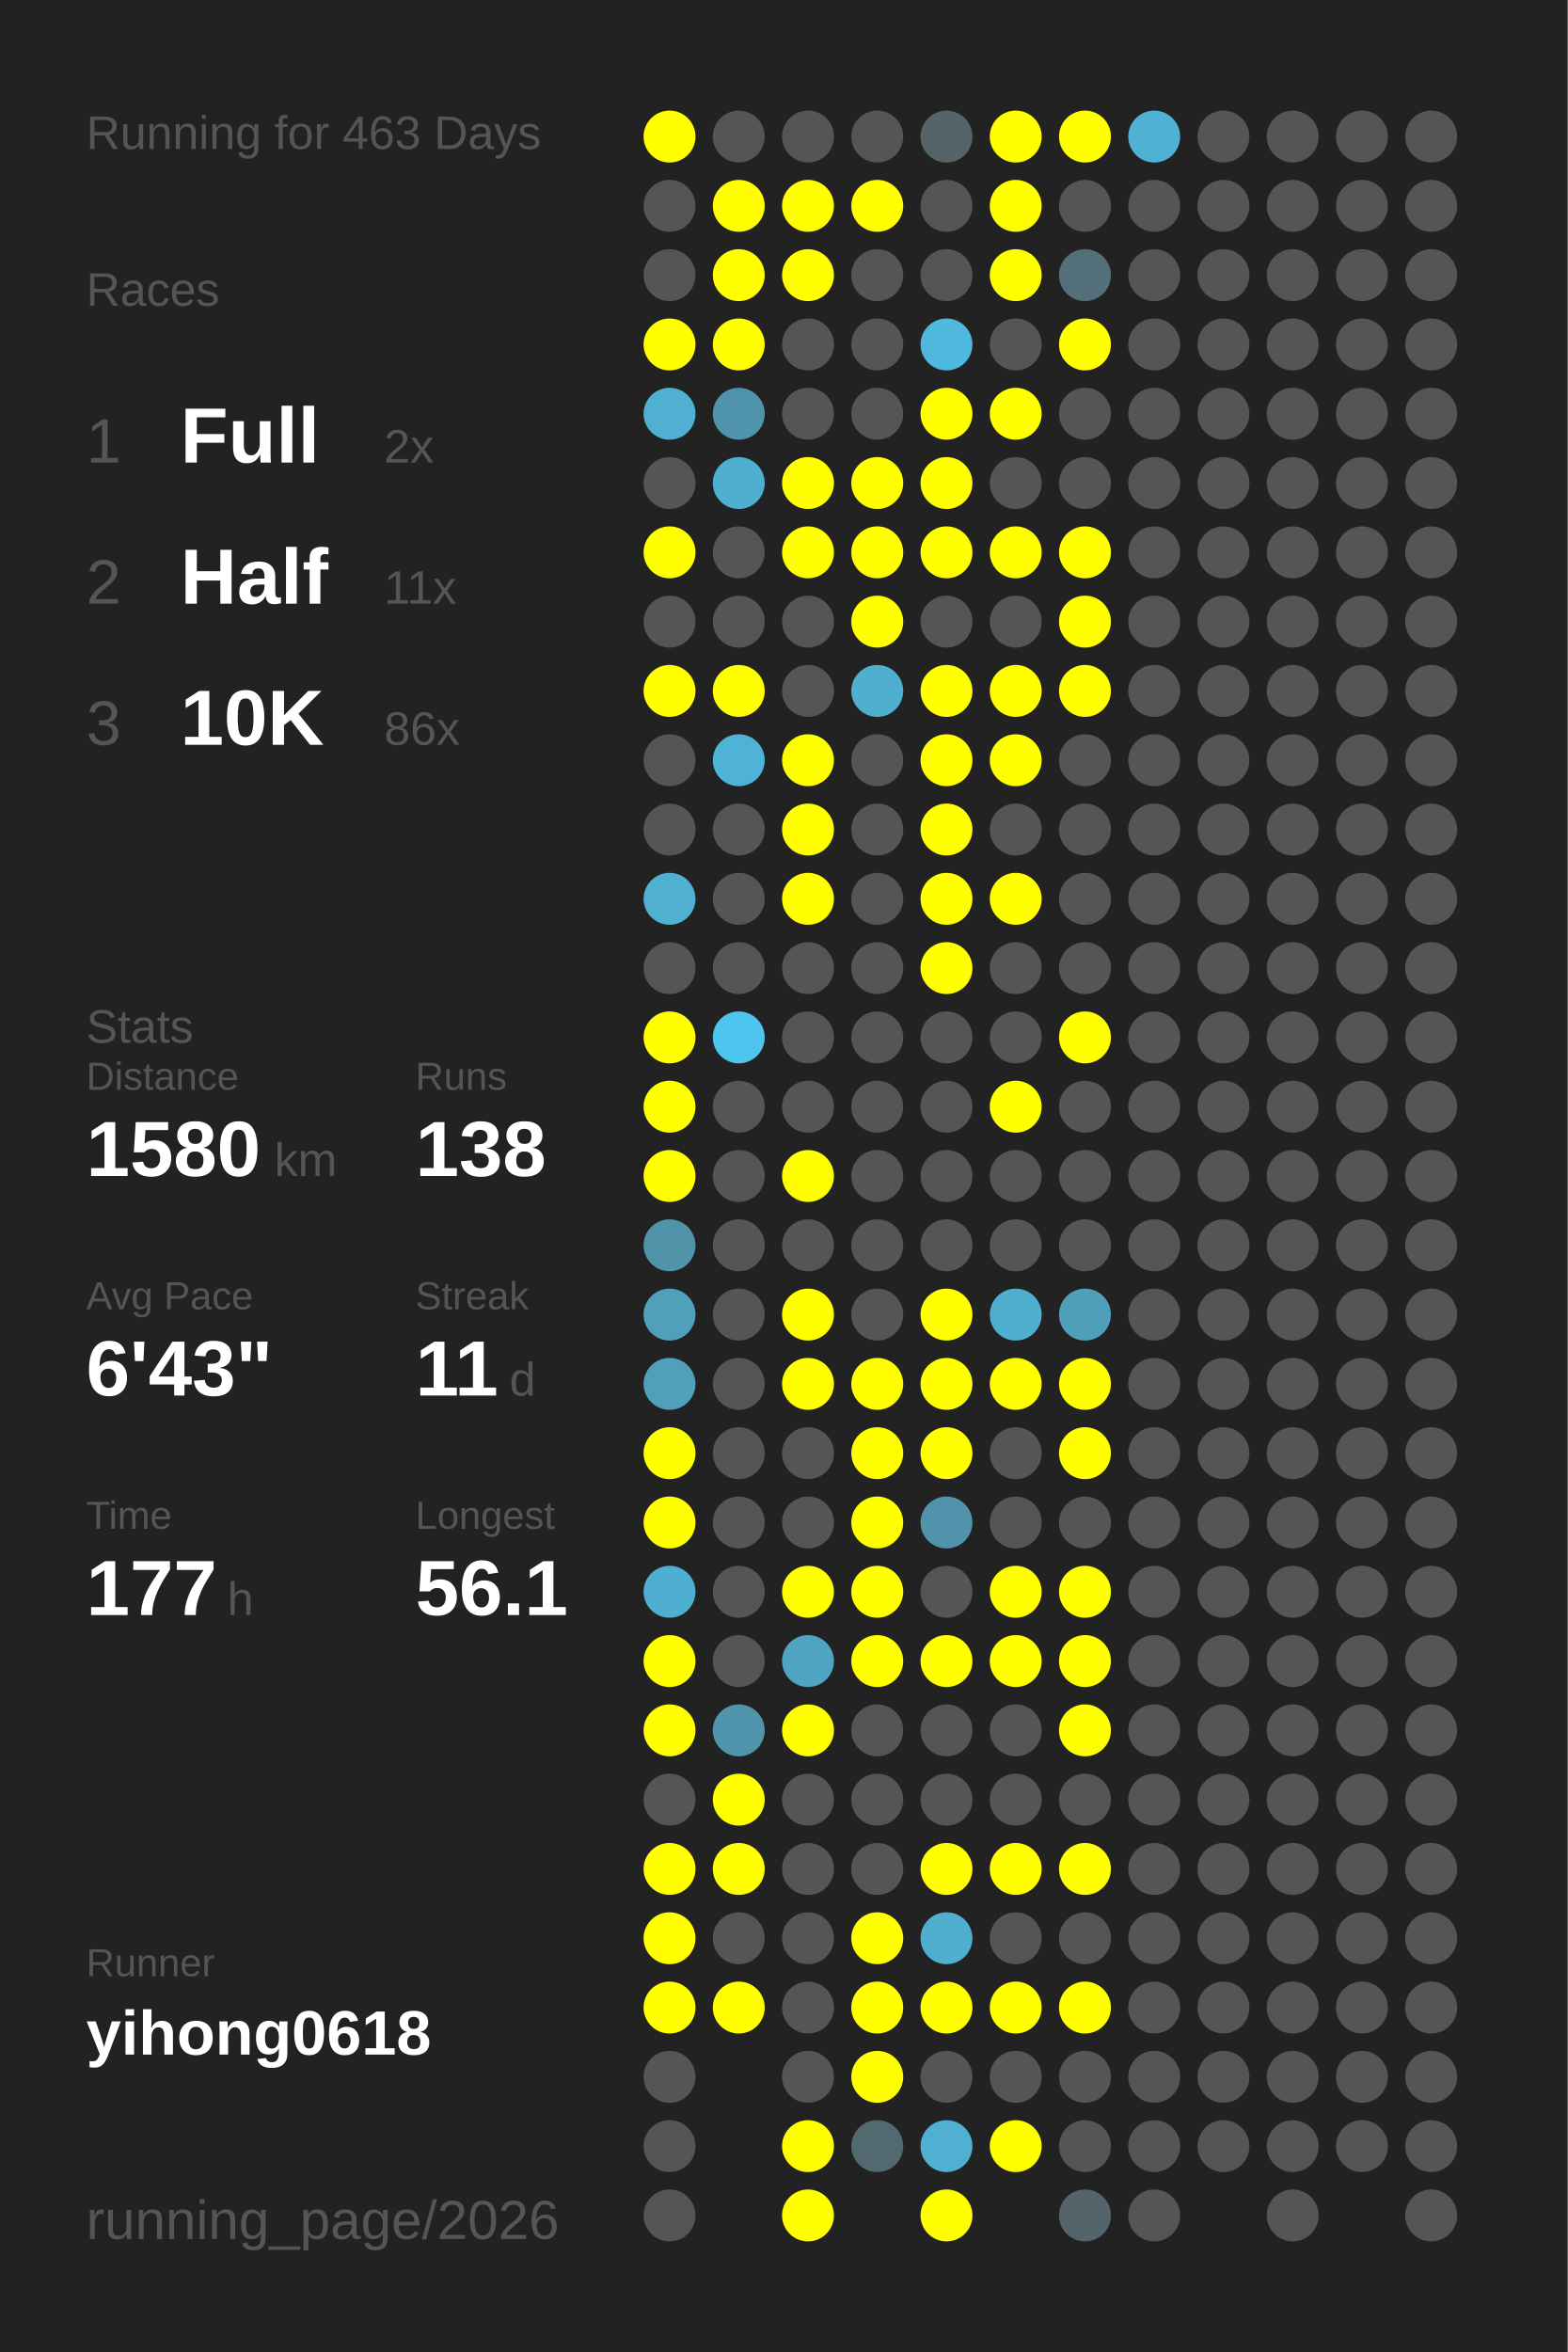
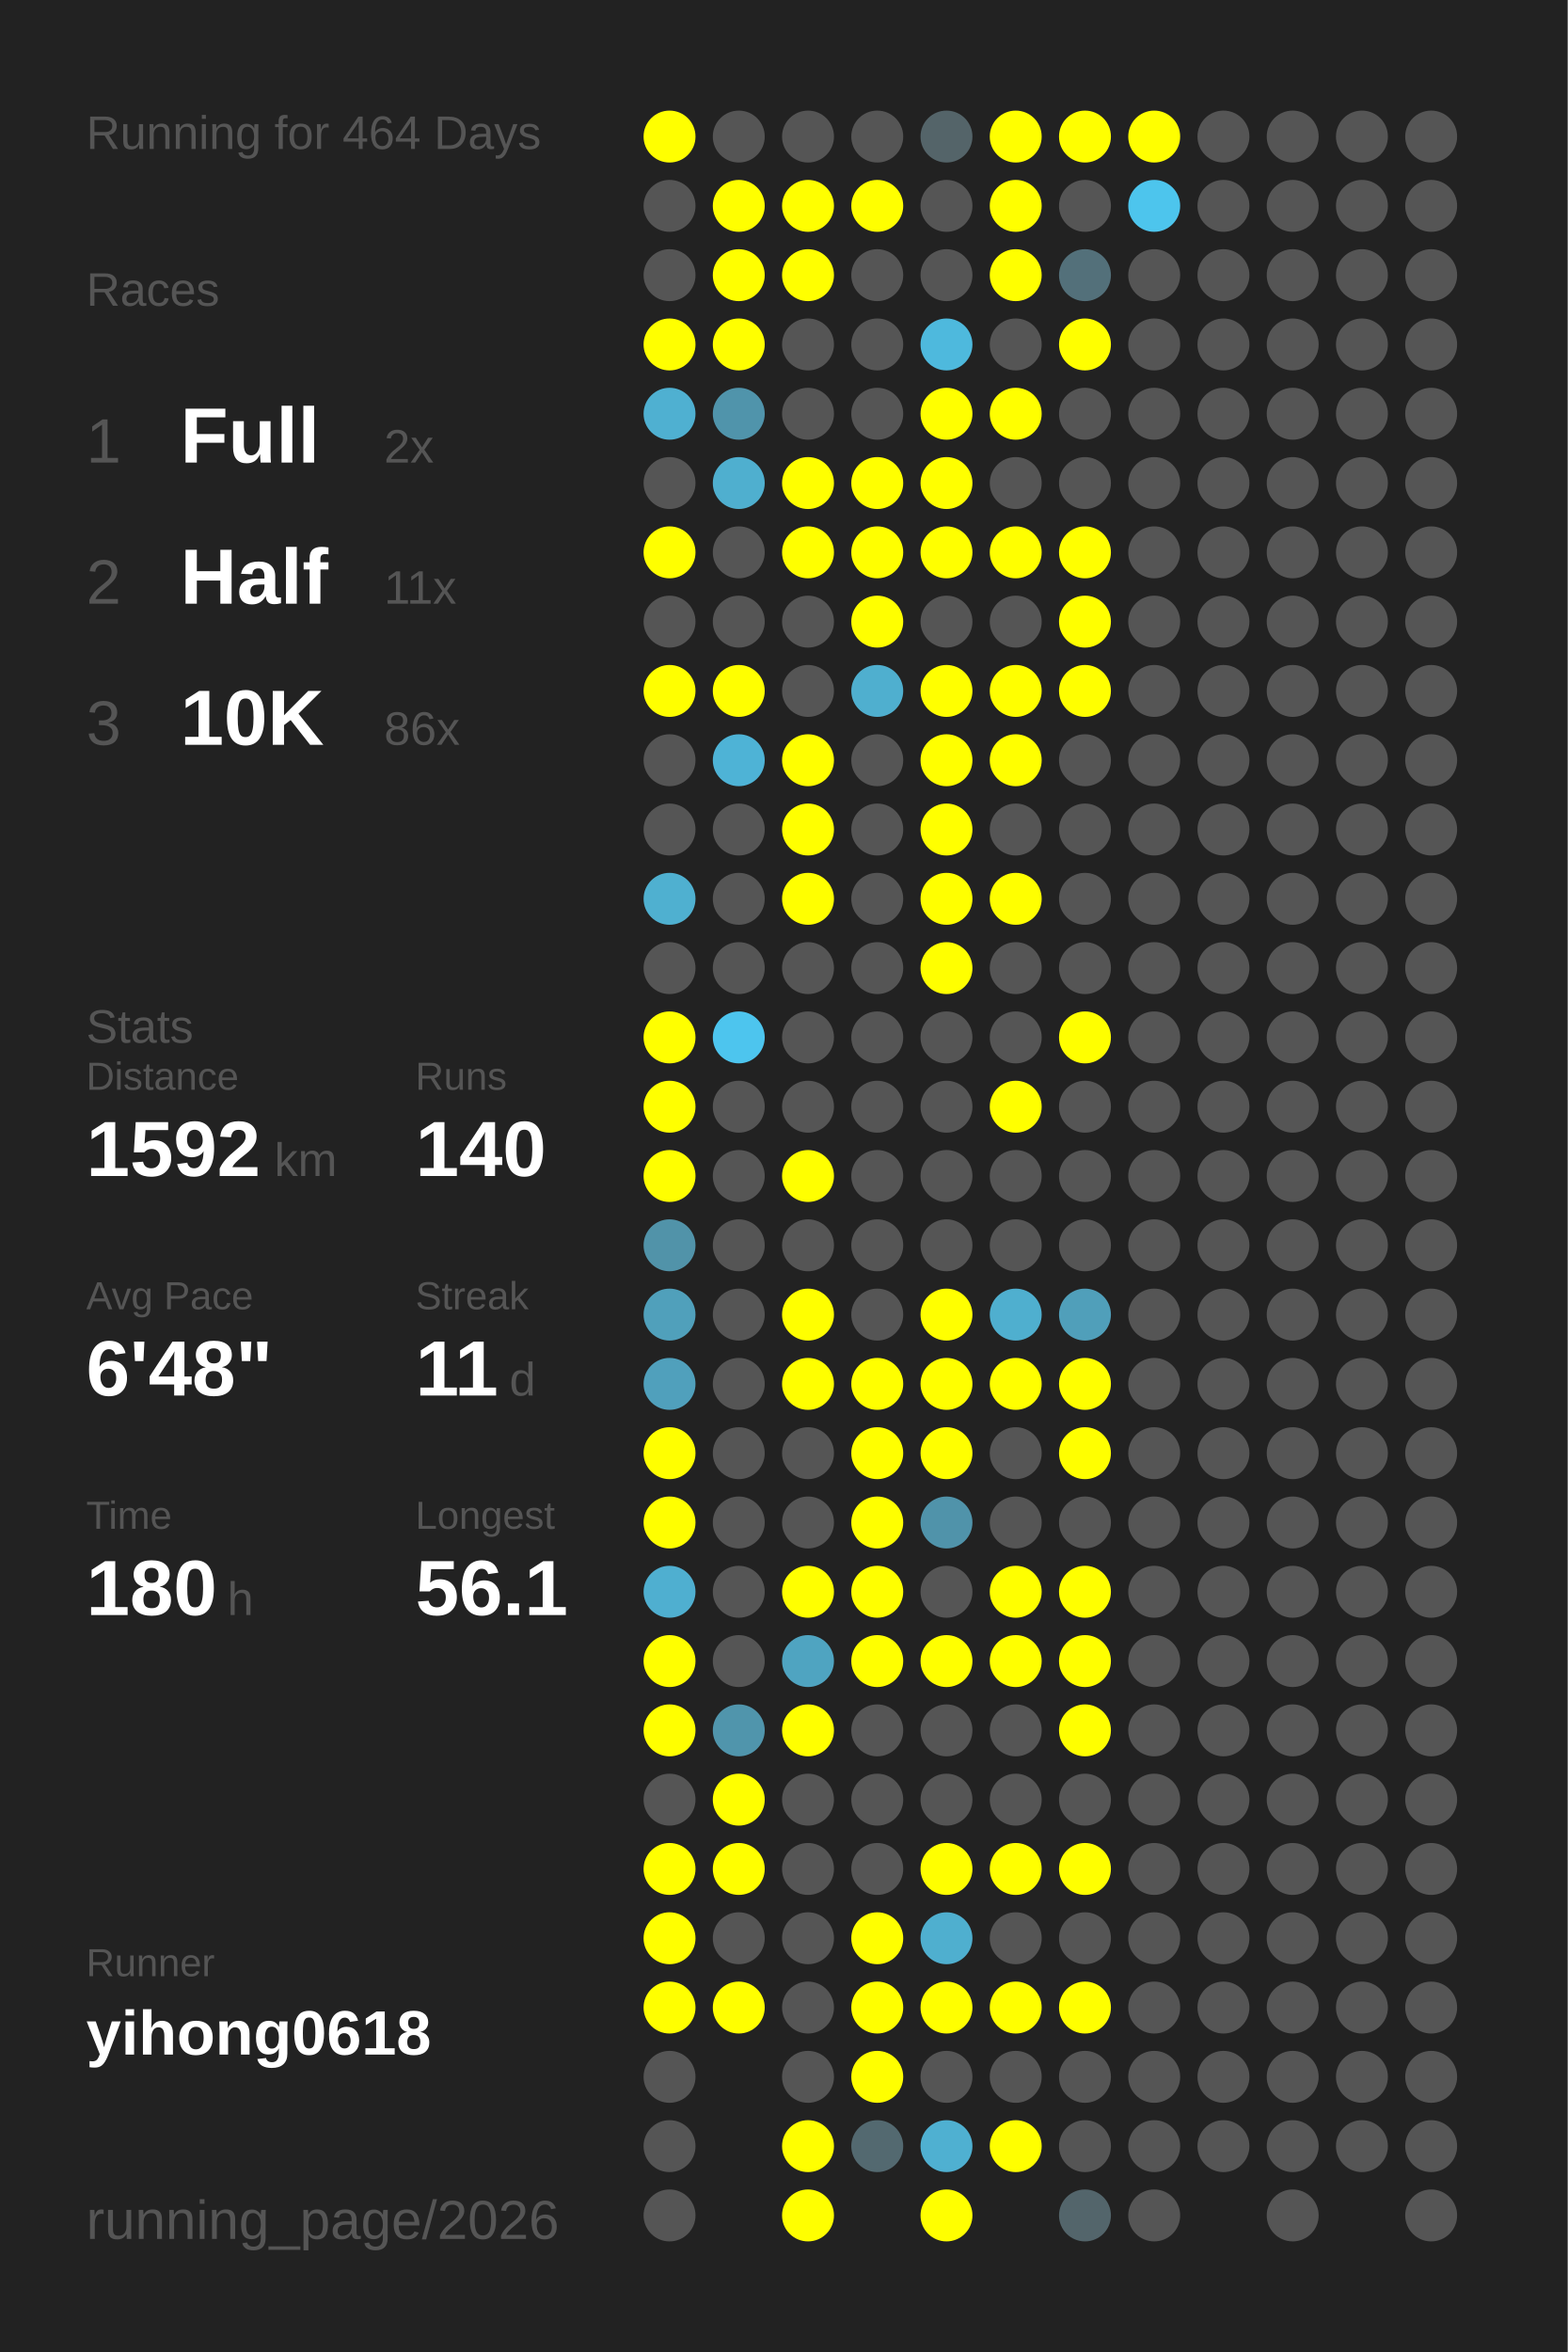
<svg xmlns="http://www.w3.org/2000/svg" baseProfile="full" height="300mm" version="1.1" viewBox="0,0,200,300" width="200mm">
  <defs />
  <rect fill="#222222" height="300" width="200" x="0" y="0" />
-   <text fill="#555555" style="font-size:6px; font-family:Arial;" x="11" y="19">Running for 463 Days</text>
+   <text fill="#555555" style="font-size:6px; font-family:Arial;" x="11" y="19">Running for 464 Days</text>
  <text fill="#555555" style="font-size:6px; font-family:Arial;" x="11" y="39">Races</text>
  <text fill="#555555" style="font-size:8px; font-family:Arial;" x="11" y="59">1</text>
  <text fill="#FFFFFF" style="font-size:10px; font-family:Arial; font-weight:bold;" x="23" y="59">Full</text>
  <text fill="#555555" style="font-size:6px; font-family:Arial;" x="49" y="59">2x</text>
  <text fill="#555555" style="font-size:8px; font-family:Arial;" x="11" y="77">2</text>
  <text fill="#FFFFFF" style="font-size:10px; font-family:Arial; font-weight:bold;" x="23" y="77">Half</text>
  <text fill="#555555" style="font-size:6px; font-family:Arial;" x="49" y="77">11x</text>
  <text fill="#555555" style="font-size:8px; font-family:Arial;" x="11" y="95">3</text>
  <text fill="#FFFFFF" style="font-size:10px; font-family:Arial; font-weight:bold;" x="23" y="95">10K</text>
  <text fill="#555555" style="font-size:6px; font-family:Arial;" x="49" y="95">86x</text>
  <text fill="#555555" style="font-size:6px; font-family:Arial;" x="11" y="133">Stats</text>
  <text fill="#555555" style="font-size:5px; font-family:Arial;" x="11" y="139">Distance</text>
-   <text fill="#FFFFFF" style="font-size:10px; font-family:Arial; font-weight:bold;" x="11" y="150">1580</text>
+   <text fill="#FFFFFF" style="font-size:10px; font-family:Arial; font-weight:bold;" x="11" y="150">1592</text>
  <text fill="#555555" style="font-size:6px; font-family:Arial;" x="35" y="150">km</text>
  <text fill="#555555" style="font-size:5px; font-family:Arial;" x="53" y="139">Runs</text>
-   <text fill="#FFFFFF" style="font-size:10px; font-family:Arial; font-weight:bold;" x="53" y="150">138</text>
+   <text fill="#FFFFFF" style="font-size:10px; font-family:Arial; font-weight:bold;" x="53" y="150">140</text>
  <text fill="#555555" style="font-size:5px; font-family:Arial;" x="11" y="167">Avg Pace</text>
-   <text fill="#FFFFFF" style="font-size:10px; font-family:Arial; font-weight:bold;" x="11" y="178">6'43"</text>
+   <text fill="#FFFFFF" style="font-size:10px; font-family:Arial; font-weight:bold;" x="11" y="178">6'48"</text>
  <text fill="#555555" style="font-size:5px; font-family:Arial;" x="53" y="167">Streak</text>
  <text fill="#FFFFFF" style="font-size:10px; font-family:Arial; font-weight:bold;" x="53" y="178">11</text>
  <text fill="#555555" style="font-size:6px; font-family:Arial;" x="65" y="178">d</text>
  <text fill="#555555" style="font-size:5px; font-family:Arial;" x="11" y="195">Time</text>
-   <text fill="#FFFFFF" style="font-size:10px; font-family:Arial; font-weight:bold;" x="11" y="206">177</text>
+   <text fill="#FFFFFF" style="font-size:10px; font-family:Arial; font-weight:bold;" x="11" y="206">180</text>
  <text fill="#555555" style="font-size:6px; font-family:Arial;" x="29" y="206">h</text>
  <text fill="#555555" style="font-size:5px; font-family:Arial;" x="53" y="195">Longest</text>
  <text fill="#FFFFFF" style="font-size:10px; font-family:Arial; font-weight:bold;" x="53" y="206">56.1</text>
  <text fill="#555555" style="font-size:5px; font-family:Arial;" x="11" y="252.065">Runner</text>
  <text fill="#FFFFFF" style="font-size:8px; font-family:Arial; font-weight:bold;" x="11" y="262.065">yihong0618</text>
  <text fill="#555555" style="font-size:7px; font-family:Arial;" x="11" y="285.581">running_page/2026</text>
  <circle cx="85.417" cy="17.419" fill="#FFFF00" r="3.312" />
  <circle cx="85.417" cy="26.258" fill="#555555" r="3.312" />
  <circle cx="85.417" cy="35.097" fill="#555555" r="3.312" />
  <circle cx="85.417" cy="43.935" fill="#FFFF00" r="3.312" />
  <circle cx="85.417" cy="52.774" fill="#4fb0d1" r="3.312" />
  <circle cx="85.417" cy="61.613" fill="#555555" r="3.312" />
  <circle cx="85.417" cy="70.452" fill="#FFFF00" r="3.312" />
  <circle cx="85.417" cy="79.29" fill="#555555" r="3.312" />
  <circle cx="85.417" cy="88.129" fill="#FFFF00" r="3.312" />
  <circle cx="85.417" cy="96.968" fill="#555555" r="3.312" />
  <circle cx="85.417" cy="105.806" fill="#555555" r="3.312" />
  <circle cx="85.417" cy="114.645" fill="#4fb0d0" r="3.312" />
  <circle cx="85.417" cy="123.484" fill="#555555" r="3.312" />
  <circle cx="85.417" cy="132.323" fill="#FFFF00" r="3.312" />
  <circle cx="85.417" cy="141.161" fill="#FFFF00" r="3.312" />
  <circle cx="85.417" cy="150" fill="#FFFF00" r="3.312" />
  <circle cx="85.417" cy="158.839" fill="#5193a9" r="3.312" />
  <circle cx="85.417" cy="167.677" fill="#50a0bb" r="3.312" />
  <circle cx="85.417" cy="176.516" fill="#50a0bc" r="3.312" />
  <circle cx="85.417" cy="185.355" fill="#FFFF00" r="3.312" />
  <circle cx="85.417" cy="194.194" fill="#FFFF00" r="3.312" />
  <circle cx="85.417" cy="203.032" fill="#4fafd0" r="3.312" />
  <circle cx="85.417" cy="211.871" fill="#FFFF00" r="3.312" />
  <circle cx="85.417" cy="220.71" fill="#FFFF00" r="3.312" />
  <circle cx="85.417" cy="229.548" fill="#555555" r="3.312" />
  <circle cx="85.417" cy="238.387" fill="#FFFF00" r="3.312" />
  <circle cx="85.417" cy="247.226" fill="#FFFF00" r="3.312" />
  <circle cx="85.417" cy="256.065" fill="#FFFF00" r="3.312" />
  <circle cx="85.417" cy="264.903" fill="#555555" r="3.312" />
  <circle cx="85.417" cy="273.742" fill="#555555" r="3.312" />
  <circle cx="85.417" cy="282.581" fill="#555555" r="3.312" />
  <circle cx="94.25" cy="17.419" fill="#555555" r="3.312" />
  <circle cx="94.25" cy="26.258" fill="#FFFF00" r="3.312" />
  <circle cx="94.25" cy="35.097" fill="#FFFF00" r="3.312" />
  <circle cx="94.25" cy="43.935" fill="#FFFF00" r="3.312" />
  <circle cx="94.25" cy="52.774" fill="#5094ab" r="3.312" />
  <circle cx="94.25" cy="61.613" fill="#4fafcf" r="3.312" />
  <circle cx="94.25" cy="70.452" fill="#555555" r="3.312" />
  <circle cx="94.25" cy="79.29" fill="#555555" r="3.312" />
  <circle cx="94.25" cy="88.129" fill="#FFFF00" r="3.312" />
  <circle cx="94.25" cy="96.968" fill="#4eb3d6" r="3.312" />
  <circle cx="94.25" cy="105.806" fill="#555555" r="3.312" />
  <circle cx="94.25" cy="114.645" fill="#555555" r="3.312" />
  <circle cx="94.25" cy="123.484" fill="#555555" r="3.312" />
  <circle cx="94.25" cy="132.323" fill="#4dc5ee" r="3.312" />
  <circle cx="94.25" cy="141.161" fill="#555555" r="3.312" />
  <circle cx="94.25" cy="150" fill="#555555" r="3.312" />
  <circle cx="94.25" cy="158.839" fill="#555555" r="3.312" />
  <circle cx="94.25" cy="167.677" fill="#555555" r="3.312" />
  <circle cx="94.25" cy="176.516" fill="#555555" r="3.312" />
  <circle cx="94.25" cy="185.355" fill="#555555" r="3.312" />
  <circle cx="94.25" cy="194.194" fill="#555555" r="3.312" />
  <circle cx="94.25" cy="203.032" fill="#555555" r="3.312" />
  <circle cx="94.25" cy="211.871" fill="#555555" r="3.312" />
  <circle cx="94.25" cy="220.71" fill="#5095ac" r="3.312" />
  <circle cx="94.25" cy="229.548" fill="#FFFF00" r="3.312" />
  <circle cx="94.25" cy="238.387" fill="#FFFF00" r="3.312" />
  <circle cx="94.25" cy="247.226" fill="#555555" r="3.312" />
  <circle cx="94.25" cy="256.065" fill="#FFFF00" r="3.312" />
  <circle cx="103.083" cy="17.419" fill="#555555" r="3.312" />
  <circle cx="103.083" cy="26.258" fill="#FFFF00" r="3.312" />
  <circle cx="103.083" cy="35.097" fill="#FFFF00" r="3.312" />
  <circle cx="103.083" cy="43.935" fill="#555555" r="3.312" />
  <circle cx="103.083" cy="52.774" fill="#555555" r="3.312" />
  <circle cx="103.083" cy="61.613" fill="#FFFF00" r="3.312" />
  <circle cx="103.083" cy="70.452" fill="#FFFF00" r="3.312" />
  <circle cx="103.083" cy="79.29" fill="#555555" r="3.312" />
  <circle cx="103.083" cy="88.129" fill="#555555" r="3.312" />
  <circle cx="103.083" cy="96.968" fill="#FFFF00" r="3.312" />
  <circle cx="103.083" cy="105.806" fill="#FFFF00" r="3.312" />
  <circle cx="103.083" cy="114.645" fill="#FFFF00" r="3.312" />
  <circle cx="103.083" cy="123.484" fill="#555555" r="3.312" />
  <circle cx="103.083" cy="132.323" fill="#555555" r="3.312" />
  <circle cx="103.083" cy="141.161" fill="#555555" r="3.312" />
  <circle cx="103.083" cy="150" fill="#FFFF00" r="3.312" />
  <circle cx="103.083" cy="158.839" fill="#555555" r="3.312" />
  <circle cx="103.083" cy="167.677" fill="#FFFF00" r="3.312" />
  <circle cx="103.083" cy="176.516" fill="#FFFF00" r="3.312" />
  <circle cx="103.083" cy="185.355" fill="#555555" r="3.312" />
  <circle cx="103.083" cy="194.194" fill="#555555" r="3.312" />
  <circle cx="103.083" cy="203.032" fill="#FFFF00" r="3.312" />
  <circle cx="103.083" cy="211.871" fill="#4fa4c1" r="3.312" />
  <circle cx="103.083" cy="220.71" fill="#FFFF00" r="3.312" />
  <circle cx="103.083" cy="229.548" fill="#555555" r="3.312" />
  <circle cx="103.083" cy="238.387" fill="#555555" r="3.312" />
  <circle cx="103.083" cy="247.226" fill="#555555" r="3.312" />
  <circle cx="103.083" cy="256.065" fill="#555555" r="3.312" />
  <circle cx="103.083" cy="264.903" fill="#555555" r="3.312" />
  <circle cx="103.083" cy="273.742" fill="#FFFF00" r="3.312" />
  <circle cx="103.083" cy="282.581" fill="#FFFF00" r="3.312" />
  <circle cx="111.917" cy="17.419" fill="#555555" r="3.312" />
  <circle cx="111.917" cy="26.258" fill="#FFFF00" r="3.312" />
  <circle cx="111.917" cy="35.097" fill="#555555" r="3.312" />
  <circle cx="111.917" cy="43.935" fill="#555555" r="3.312" />
  <circle cx="111.917" cy="52.774" fill="#555555" r="3.312" />
  <circle cx="111.917" cy="61.613" fill="#FFFF00" r="3.312" />
  <circle cx="111.917" cy="70.452" fill="#FFFF00" r="3.312" />
  <circle cx="111.917" cy="79.29" fill="#FFFF00" r="3.312" />
  <circle cx="111.917" cy="88.129" fill="#4fafcf" r="3.312" />
  <circle cx="111.917" cy="96.968" fill="#555555" r="3.312" />
  <circle cx="111.917" cy="105.806" fill="#555555" r="3.312" />
  <circle cx="111.917" cy="114.645" fill="#555555" r="3.312" />
  <circle cx="111.917" cy="123.484" fill="#555555" r="3.312" />
  <circle cx="111.917" cy="132.323" fill="#555555" r="3.312" />
  <circle cx="111.917" cy="141.161" fill="#555555" r="3.312" />
  <circle cx="111.917" cy="150" fill="#555555" r="3.312" />
  <circle cx="111.917" cy="158.839" fill="#555555" r="3.312" />
  <circle cx="111.917" cy="167.677" fill="#555555" r="3.312" />
  <circle cx="111.917" cy="176.516" fill="#FFFF00" r="3.312" />
  <circle cx="111.917" cy="185.355" fill="#FFFF00" r="3.312" />
  <circle cx="111.917" cy="194.194" fill="#FFFF00" r="3.312" />
  <circle cx="111.917" cy="203.032" fill="#FFFF00" r="3.312" />
  <circle cx="111.917" cy="211.871" fill="#FFFF00" r="3.312" />
  <circle cx="111.917" cy="220.71" fill="#555555" r="3.312" />
  <circle cx="111.917" cy="229.548" fill="#555555" r="3.312" />
  <circle cx="111.917" cy="238.387" fill="#555555" r="3.312" />
  <circle cx="111.917" cy="247.226" fill="#FFFF00" r="3.312" />
  <circle cx="111.917" cy="256.065" fill="#FFFF00" r="3.312" />
  <circle cx="111.917" cy="264.903" fill="#FFFF00" r="3.312" />
  <circle cx="111.917" cy="273.742" fill="#536970" r="3.312" />
  <circle cx="120.75" cy="17.419" fill="#546469" r="3.312" />
  <circle cx="120.75" cy="26.258" fill="#555555" r="3.312" />
  <circle cx="120.75" cy="35.097" fill="#555555" r="3.312" />
  <circle cx="120.75" cy="43.935" fill="#4eb9dd" r="3.312" />
  <circle cx="120.75" cy="52.774" fill="#FFFF00" r="3.312" />
  <circle cx="120.75" cy="61.613" fill="#FFFF00" r="3.312" />
  <circle cx="120.75" cy="70.452" fill="#FFFF00" r="3.312" />
  <circle cx="120.75" cy="79.29" fill="#555555" r="3.312" />
  <circle cx="120.75" cy="88.129" fill="#FFFF00" r="3.312" />
  <circle cx="120.75" cy="96.968" fill="#FFFF00" r="3.312" />
  <circle cx="120.75" cy="105.806" fill="#FFFF00" r="3.312" />
  <circle cx="120.75" cy="114.645" fill="#FFFF00" r="3.312" />
  <circle cx="120.75" cy="123.484" fill="#FFFF00" r="3.312" />
  <circle cx="120.75" cy="132.323" fill="#555555" r="3.312" />
  <circle cx="120.75" cy="141.161" fill="#555555" r="3.312" />
  <circle cx="120.75" cy="150" fill="#555555" r="3.312" />
  <circle cx="120.75" cy="158.839" fill="#555555" r="3.312" />
  <circle cx="120.75" cy="167.677" fill="#FFFF00" r="3.312" />
  <circle cx="120.75" cy="176.516" fill="#FFFF00" r="3.312" />
  <circle cx="120.75" cy="185.355" fill="#FFFF00" r="3.312" />
  <circle cx="120.75" cy="194.194" fill="#5093aa" r="3.312" />
  <circle cx="120.75" cy="203.032" fill="#555555" r="3.312" />
  <circle cx="120.75" cy="211.871" fill="#FFFF00" r="3.312" />
  <circle cx="120.75" cy="220.71" fill="#555555" r="3.312" />
  <circle cx="120.75" cy="229.548" fill="#555555" r="3.312" />
  <circle cx="120.75" cy="238.387" fill="#FFFF00" r="3.312" />
  <circle cx="120.75" cy="247.226" fill="#4fafcf" r="3.312" />
  <circle cx="120.75" cy="256.065" fill="#FFFF00" r="3.312" />
  <circle cx="120.75" cy="264.903" fill="#555555" r="3.312" />
  <circle cx="120.75" cy="273.742" fill="#4fb0d1" r="3.312" />
  <circle cx="120.75" cy="282.581" fill="#FFFF00" r="3.312" />
  <circle cx="129.583" cy="17.419" fill="#FFFF00" r="3.312" />
  <circle cx="129.583" cy="26.258" fill="#FFFF00" r="3.312" />
  <circle cx="129.583" cy="35.097" fill="#FFFF00" r="3.312" />
  <circle cx="129.583" cy="43.935" fill="#555555" r="3.312" />
  <circle cx="129.583" cy="52.774" fill="#FFFF00" r="3.312" />
  <circle cx="129.583" cy="61.613" fill="#555555" r="3.312" />
  <circle cx="129.583" cy="70.452" fill="#FFFF00" r="3.312" />
  <circle cx="129.583" cy="79.29" fill="#555555" r="3.312" />
  <circle cx="129.583" cy="88.129" fill="#FFFF00" r="3.312" />
  <circle cx="129.583" cy="96.968" fill="#FFFF00" r="3.312" />
  <circle cx="129.583" cy="105.806" fill="#555555" r="3.312" />
  <circle cx="129.583" cy="114.645" fill="#FFFF00" r="3.312" />
  <circle cx="129.583" cy="123.484" fill="#555555" r="3.312" />
  <circle cx="129.583" cy="132.323" fill="#555555" r="3.312" />
  <circle cx="129.583" cy="141.161" fill="#FFFF00" r="3.312" />
  <circle cx="129.583" cy="150" fill="#555555" r="3.312" />
  <circle cx="129.583" cy="158.839" fill="#555555" r="3.312" />
  <circle cx="129.583" cy="167.677" fill="#4fafcf" r="3.312" />
  <circle cx="129.583" cy="176.516" fill="#FFFF00" r="3.312" />
  <circle cx="129.583" cy="185.355" fill="#555555" r="3.312" />
  <circle cx="129.583" cy="194.194" fill="#555555" r="3.312" />
  <circle cx="129.583" cy="203.032" fill="#FFFF00" r="3.312" />
  <circle cx="129.583" cy="211.871" fill="#FFFF00" r="3.312" />
  <circle cx="129.583" cy="220.71" fill="#555555" r="3.312" />
  <circle cx="129.583" cy="229.548" fill="#555555" r="3.312" />
  <circle cx="129.583" cy="238.387" fill="#FFFF00" r="3.312" />
  <circle cx="129.583" cy="247.226" fill="#555555" r="3.312" />
  <circle cx="129.583" cy="256.065" fill="#FFFF00" r="3.312" />
  <circle cx="129.583" cy="264.903" fill="#555555" r="3.312" />
  <circle cx="129.583" cy="273.742" fill="#FFFF00" r="3.312" />
  <circle cx="138.417" cy="17.419" fill="#FFFF00" r="3.312" />
  <circle cx="138.417" cy="26.258" fill="#555555" r="3.312" />
  <circle cx="138.417" cy="35.097" fill="#53707a" r="3.312" />
  <circle cx="138.417" cy="43.935" fill="#FFFF00" r="3.312" />
  <circle cx="138.417" cy="52.774" fill="#555555" r="3.312" />
  <circle cx="138.417" cy="61.613" fill="#555555" r="3.312" />
  <circle cx="138.417" cy="70.452" fill="#FFFF00" r="3.312" />
  <circle cx="138.417" cy="79.29" fill="#FFFF00" r="3.312" />
  <circle cx="138.417" cy="88.129" fill="#FFFF00" r="3.312" />
  <circle cx="138.417" cy="96.968" fill="#555555" r="3.312" />
  <circle cx="138.417" cy="105.806" fill="#555555" r="3.312" />
  <circle cx="138.417" cy="114.645" fill="#555555" r="3.312" />
  <circle cx="138.417" cy="123.484" fill="#555555" r="3.312" />
  <circle cx="138.417" cy="132.323" fill="#FFFF00" r="3.312" />
  <circle cx="138.417" cy="141.161" fill="#555555" r="3.312" />
  <circle cx="138.417" cy="150" fill="#555555" r="3.312" />
  <circle cx="138.417" cy="158.839" fill="#555555" r="3.312" />
  <circle cx="138.417" cy="167.677" fill="#509fba" r="3.312" />
  <circle cx="138.417" cy="176.516" fill="#FFFF00" r="3.312" />
  <circle cx="138.417" cy="185.355" fill="#FFFF00" r="3.312" />
  <circle cx="138.417" cy="194.194" fill="#555555" r="3.312" />
  <circle cx="138.417" cy="203.032" fill="#FFFF00" r="3.312" />
  <circle cx="138.417" cy="211.871" fill="#FFFF00" r="3.312" />
  <circle cx="138.417" cy="220.71" fill="#FFFF00" r="3.312" />
  <circle cx="138.417" cy="229.548" fill="#555555" r="3.312" />
  <circle cx="138.417" cy="238.387" fill="#FFFF00" r="3.312" />
  <circle cx="138.417" cy="247.226" fill="#555555" r="3.312" />
  <circle cx="138.417" cy="256.065" fill="#FFFF00" r="3.312" />
  <circle cx="138.417" cy="264.903" fill="#555555" r="3.312" />
  <circle cx="138.417" cy="273.742" fill="#555555" r="3.312" />
  <circle cx="138.417" cy="282.581" fill="#53656b" r="3.312" />
-   <circle cx="147.25" cy="17.419" fill="#4fb1d3" r="3.312" />
-   <circle cx="147.25" cy="26.258" fill="#555555" r="3.312" />
+   <circle cx="147.25" cy="17.419" fill="#FFFF00" r="3.312" />
+   <circle cx="147.25" cy="26.258" fill="#4dc5ed" r="3.312" />
  <circle cx="147.25" cy="35.097" fill="#555555" r="3.312" />
  <circle cx="147.25" cy="43.935" fill="#555555" r="3.312" />
  <circle cx="147.25" cy="52.774" fill="#555555" r="3.312" />
  <circle cx="147.25" cy="61.613" fill="#555555" r="3.312" />
  <circle cx="147.25" cy="70.452" fill="#555555" r="3.312" />
  <circle cx="147.25" cy="79.29" fill="#555555" r="3.312" />
  <circle cx="147.25" cy="88.129" fill="#555555" r="3.312" />
  <circle cx="147.25" cy="96.968" fill="#555555" r="3.312" />
  <circle cx="147.25" cy="105.806" fill="#555555" r="3.312" />
  <circle cx="147.25" cy="114.645" fill="#555555" r="3.312" />
  <circle cx="147.25" cy="123.484" fill="#555555" r="3.312" />
  <circle cx="147.25" cy="132.323" fill="#555555" r="3.312" />
  <circle cx="147.25" cy="141.161" fill="#555555" r="3.312" />
  <circle cx="147.25" cy="150" fill="#555555" r="3.312" />
  <circle cx="147.25" cy="158.839" fill="#555555" r="3.312" />
  <circle cx="147.25" cy="167.677" fill="#555555" r="3.312" />
  <circle cx="147.25" cy="176.516" fill="#555555" r="3.312" />
  <circle cx="147.25" cy="185.355" fill="#555555" r="3.312" />
  <circle cx="147.25" cy="194.194" fill="#555555" r="3.312" />
  <circle cx="147.25" cy="203.032" fill="#555555" r="3.312" />
  <circle cx="147.25" cy="211.871" fill="#555555" r="3.312" />
  <circle cx="147.25" cy="220.71" fill="#555555" r="3.312" />
  <circle cx="147.25" cy="229.548" fill="#555555" r="3.312" />
  <circle cx="147.25" cy="238.387" fill="#555555" r="3.312" />
  <circle cx="147.25" cy="247.226" fill="#555555" r="3.312" />
  <circle cx="147.25" cy="256.065" fill="#555555" r="3.312" />
  <circle cx="147.25" cy="264.903" fill="#555555" r="3.312" />
  <circle cx="147.25" cy="273.742" fill="#555555" r="3.312" />
  <circle cx="147.25" cy="282.581" fill="#555555" r="3.312" />
  <circle cx="156.083" cy="17.419" fill="#555555" r="3.312" />
  <circle cx="156.083" cy="26.258" fill="#555555" r="3.312" />
  <circle cx="156.083" cy="35.097" fill="#555555" r="3.312" />
  <circle cx="156.083" cy="43.935" fill="#555555" r="3.312" />
  <circle cx="156.083" cy="52.774" fill="#555555" r="3.312" />
  <circle cx="156.083" cy="61.613" fill="#555555" r="3.312" />
  <circle cx="156.083" cy="70.452" fill="#555555" r="3.312" />
  <circle cx="156.083" cy="79.29" fill="#555555" r="3.312" />
  <circle cx="156.083" cy="88.129" fill="#555555" r="3.312" />
  <circle cx="156.083" cy="96.968" fill="#555555" r="3.312" />
  <circle cx="156.083" cy="105.806" fill="#555555" r="3.312" />
  <circle cx="156.083" cy="114.645" fill="#555555" r="3.312" />
  <circle cx="156.083" cy="123.484" fill="#555555" r="3.312" />
  <circle cx="156.083" cy="132.323" fill="#555555" r="3.312" />
  <circle cx="156.083" cy="141.161" fill="#555555" r="3.312" />
  <circle cx="156.083" cy="150" fill="#555555" r="3.312" />
  <circle cx="156.083" cy="158.839" fill="#555555" r="3.312" />
  <circle cx="156.083" cy="167.677" fill="#555555" r="3.312" />
  <circle cx="156.083" cy="176.516" fill="#555555" r="3.312" />
  <circle cx="156.083" cy="185.355" fill="#555555" r="3.312" />
  <circle cx="156.083" cy="194.194" fill="#555555" r="3.312" />
  <circle cx="156.083" cy="203.032" fill="#555555" r="3.312" />
  <circle cx="156.083" cy="211.871" fill="#555555" r="3.312" />
  <circle cx="156.083" cy="220.71" fill="#555555" r="3.312" />
  <circle cx="156.083" cy="229.548" fill="#555555" r="3.312" />
  <circle cx="156.083" cy="238.387" fill="#555555" r="3.312" />
  <circle cx="156.083" cy="247.226" fill="#555555" r="3.312" />
  <circle cx="156.083" cy="256.065" fill="#555555" r="3.312" />
  <circle cx="156.083" cy="264.903" fill="#555555" r="3.312" />
  <circle cx="156.083" cy="273.742" fill="#555555" r="3.312" />
  <circle cx="164.917" cy="17.419" fill="#555555" r="3.312" />
  <circle cx="164.917" cy="26.258" fill="#555555" r="3.312" />
  <circle cx="164.917" cy="35.097" fill="#555555" r="3.312" />
  <circle cx="164.917" cy="43.935" fill="#555555" r="3.312" />
  <circle cx="164.917" cy="52.774" fill="#555555" r="3.312" />
  <circle cx="164.917" cy="61.613" fill="#555555" r="3.312" />
  <circle cx="164.917" cy="70.452" fill="#555555" r="3.312" />
  <circle cx="164.917" cy="79.29" fill="#555555" r="3.312" />
  <circle cx="164.917" cy="88.129" fill="#555555" r="3.312" />
  <circle cx="164.917" cy="96.968" fill="#555555" r="3.312" />
  <circle cx="164.917" cy="105.806" fill="#555555" r="3.312" />
  <circle cx="164.917" cy="114.645" fill="#555555" r="3.312" />
  <circle cx="164.917" cy="123.484" fill="#555555" r="3.312" />
  <circle cx="164.917" cy="132.323" fill="#555555" r="3.312" />
  <circle cx="164.917" cy="141.161" fill="#555555" r="3.312" />
  <circle cx="164.917" cy="150" fill="#555555" r="3.312" />
  <circle cx="164.917" cy="158.839" fill="#555555" r="3.312" />
  <circle cx="164.917" cy="167.677" fill="#555555" r="3.312" />
  <circle cx="164.917" cy="176.516" fill="#555555" r="3.312" />
  <circle cx="164.917" cy="185.355" fill="#555555" r="3.312" />
  <circle cx="164.917" cy="194.194" fill="#555555" r="3.312" />
  <circle cx="164.917" cy="203.032" fill="#555555" r="3.312" />
  <circle cx="164.917" cy="211.871" fill="#555555" r="3.312" />
  <circle cx="164.917" cy="220.71" fill="#555555" r="3.312" />
  <circle cx="164.917" cy="229.548" fill="#555555" r="3.312" />
  <circle cx="164.917" cy="238.387" fill="#555555" r="3.312" />
  <circle cx="164.917" cy="247.226" fill="#555555" r="3.312" />
  <circle cx="164.917" cy="256.065" fill="#555555" r="3.312" />
  <circle cx="164.917" cy="264.903" fill="#555555" r="3.312" />
  <circle cx="164.917" cy="273.742" fill="#555555" r="3.312" />
  <circle cx="164.917" cy="282.581" fill="#555555" r="3.312" />
  <circle cx="173.75" cy="17.419" fill="#555555" r="3.312" />
  <circle cx="173.75" cy="26.258" fill="#555555" r="3.312" />
  <circle cx="173.75" cy="35.097" fill="#555555" r="3.312" />
  <circle cx="173.75" cy="43.935" fill="#555555" r="3.312" />
  <circle cx="173.75" cy="52.774" fill="#555555" r="3.312" />
  <circle cx="173.75" cy="61.613" fill="#555555" r="3.312" />
  <circle cx="173.75" cy="70.452" fill="#555555" r="3.312" />
  <circle cx="173.75" cy="79.29" fill="#555555" r="3.312" />
  <circle cx="173.75" cy="88.129" fill="#555555" r="3.312" />
  <circle cx="173.75" cy="96.968" fill="#555555" r="3.312" />
  <circle cx="173.75" cy="105.806" fill="#555555" r="3.312" />
  <circle cx="173.75" cy="114.645" fill="#555555" r="3.312" />
  <circle cx="173.75" cy="123.484" fill="#555555" r="3.312" />
  <circle cx="173.75" cy="132.323" fill="#555555" r="3.312" />
  <circle cx="173.75" cy="141.161" fill="#555555" r="3.312" />
  <circle cx="173.75" cy="150" fill="#555555" r="3.312" />
  <circle cx="173.75" cy="158.839" fill="#555555" r="3.312" />
  <circle cx="173.75" cy="167.677" fill="#555555" r="3.312" />
  <circle cx="173.75" cy="176.516" fill="#555555" r="3.312" />
  <circle cx="173.75" cy="185.355" fill="#555555" r="3.312" />
  <circle cx="173.75" cy="194.194" fill="#555555" r="3.312" />
  <circle cx="173.75" cy="203.032" fill="#555555" r="3.312" />
  <circle cx="173.75" cy="211.871" fill="#555555" r="3.312" />
  <circle cx="173.75" cy="220.71" fill="#555555" r="3.312" />
  <circle cx="173.75" cy="229.548" fill="#555555" r="3.312" />
  <circle cx="173.75" cy="238.387" fill="#555555" r="3.312" />
  <circle cx="173.75" cy="247.226" fill="#555555" r="3.312" />
  <circle cx="173.75" cy="256.065" fill="#555555" r="3.312" />
  <circle cx="173.75" cy="264.903" fill="#555555" r="3.312" />
  <circle cx="173.75" cy="273.742" fill="#555555" r="3.312" />
  <circle cx="182.583" cy="17.419" fill="#555555" r="3.312" />
  <circle cx="182.583" cy="26.258" fill="#555555" r="3.312" />
  <circle cx="182.583" cy="35.097" fill="#555555" r="3.312" />
  <circle cx="182.583" cy="43.935" fill="#555555" r="3.312" />
  <circle cx="182.583" cy="52.774" fill="#555555" r="3.312" />
  <circle cx="182.583" cy="61.613" fill="#555555" r="3.312" />
  <circle cx="182.583" cy="70.452" fill="#555555" r="3.312" />
  <circle cx="182.583" cy="79.29" fill="#555555" r="3.312" />
  <circle cx="182.583" cy="88.129" fill="#555555" r="3.312" />
  <circle cx="182.583" cy="96.968" fill="#555555" r="3.312" />
  <circle cx="182.583" cy="105.806" fill="#555555" r="3.312" />
  <circle cx="182.583" cy="114.645" fill="#555555" r="3.312" />
  <circle cx="182.583" cy="123.484" fill="#555555" r="3.312" />
  <circle cx="182.583" cy="132.323" fill="#555555" r="3.312" />
  <circle cx="182.583" cy="141.161" fill="#555555" r="3.312" />
  <circle cx="182.583" cy="150" fill="#555555" r="3.312" />
  <circle cx="182.583" cy="158.839" fill="#555555" r="3.312" />
  <circle cx="182.583" cy="167.677" fill="#555555" r="3.312" />
  <circle cx="182.583" cy="176.516" fill="#555555" r="3.312" />
  <circle cx="182.583" cy="185.355" fill="#555555" r="3.312" />
  <circle cx="182.583" cy="194.194" fill="#555555" r="3.312" />
  <circle cx="182.583" cy="203.032" fill="#555555" r="3.312" />
  <circle cx="182.583" cy="211.871" fill="#555555" r="3.312" />
  <circle cx="182.583" cy="220.71" fill="#555555" r="3.312" />
  <circle cx="182.583" cy="229.548" fill="#555555" r="3.312" />
  <circle cx="182.583" cy="238.387" fill="#555555" r="3.312" />
  <circle cx="182.583" cy="247.226" fill="#555555" r="3.312" />
  <circle cx="182.583" cy="256.065" fill="#555555" r="3.312" />
  <circle cx="182.583" cy="264.903" fill="#555555" r="3.312" />
  <circle cx="182.583" cy="273.742" fill="#555555" r="3.312" />
  <circle cx="182.583" cy="282.581" fill="#555555" r="3.312" />
</svg>
